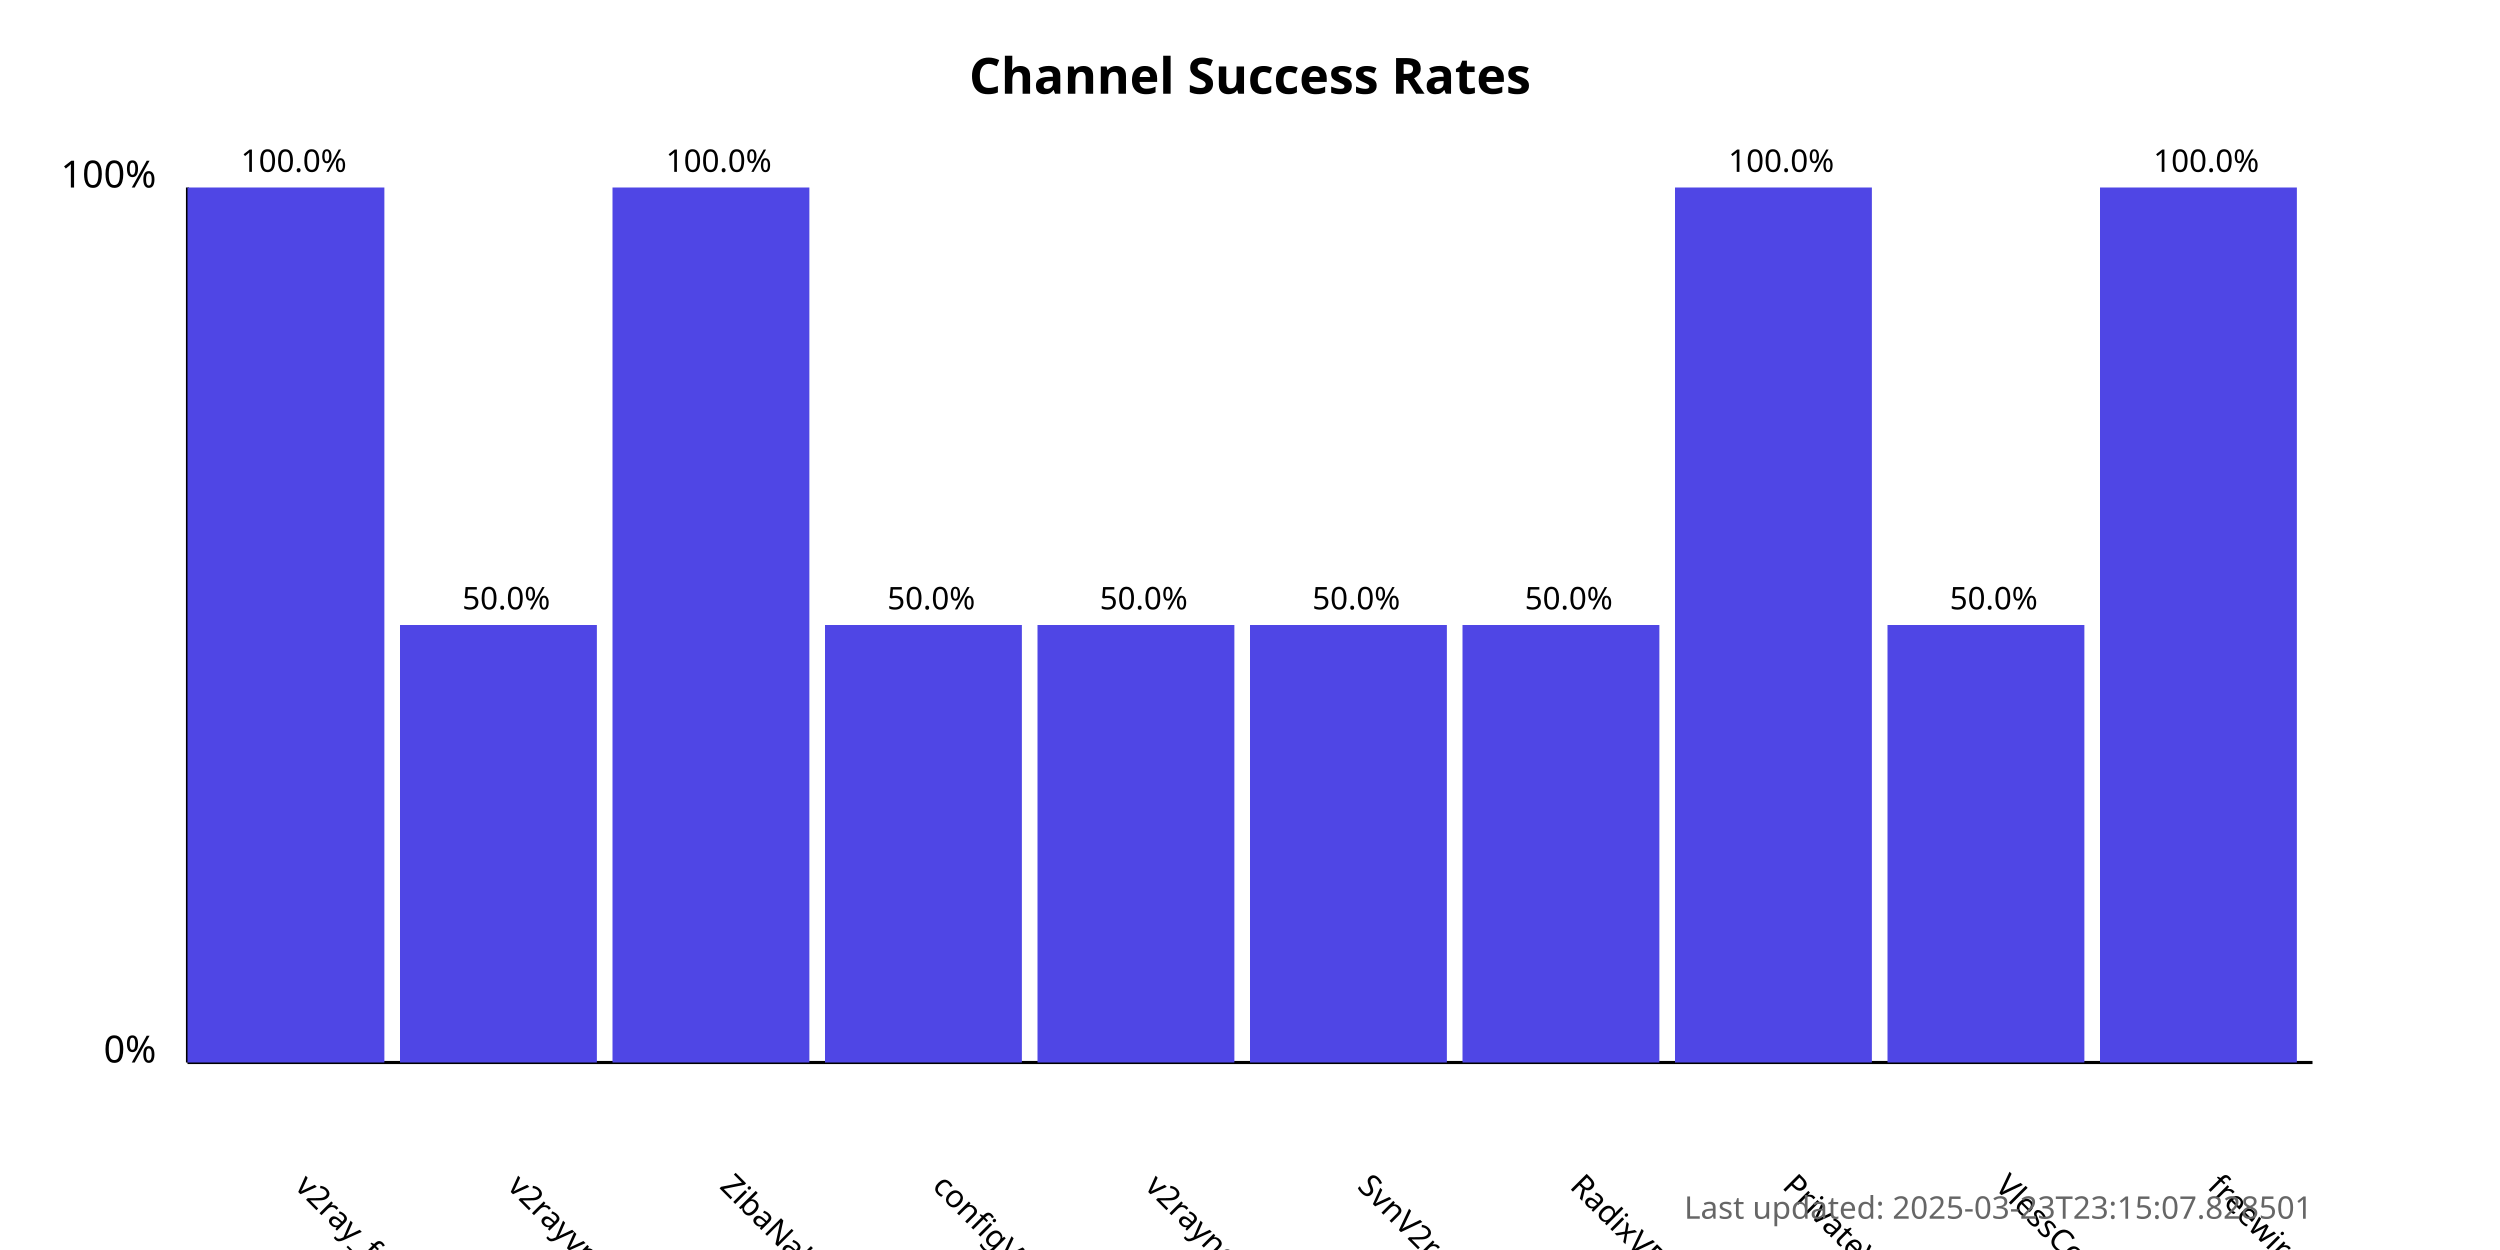
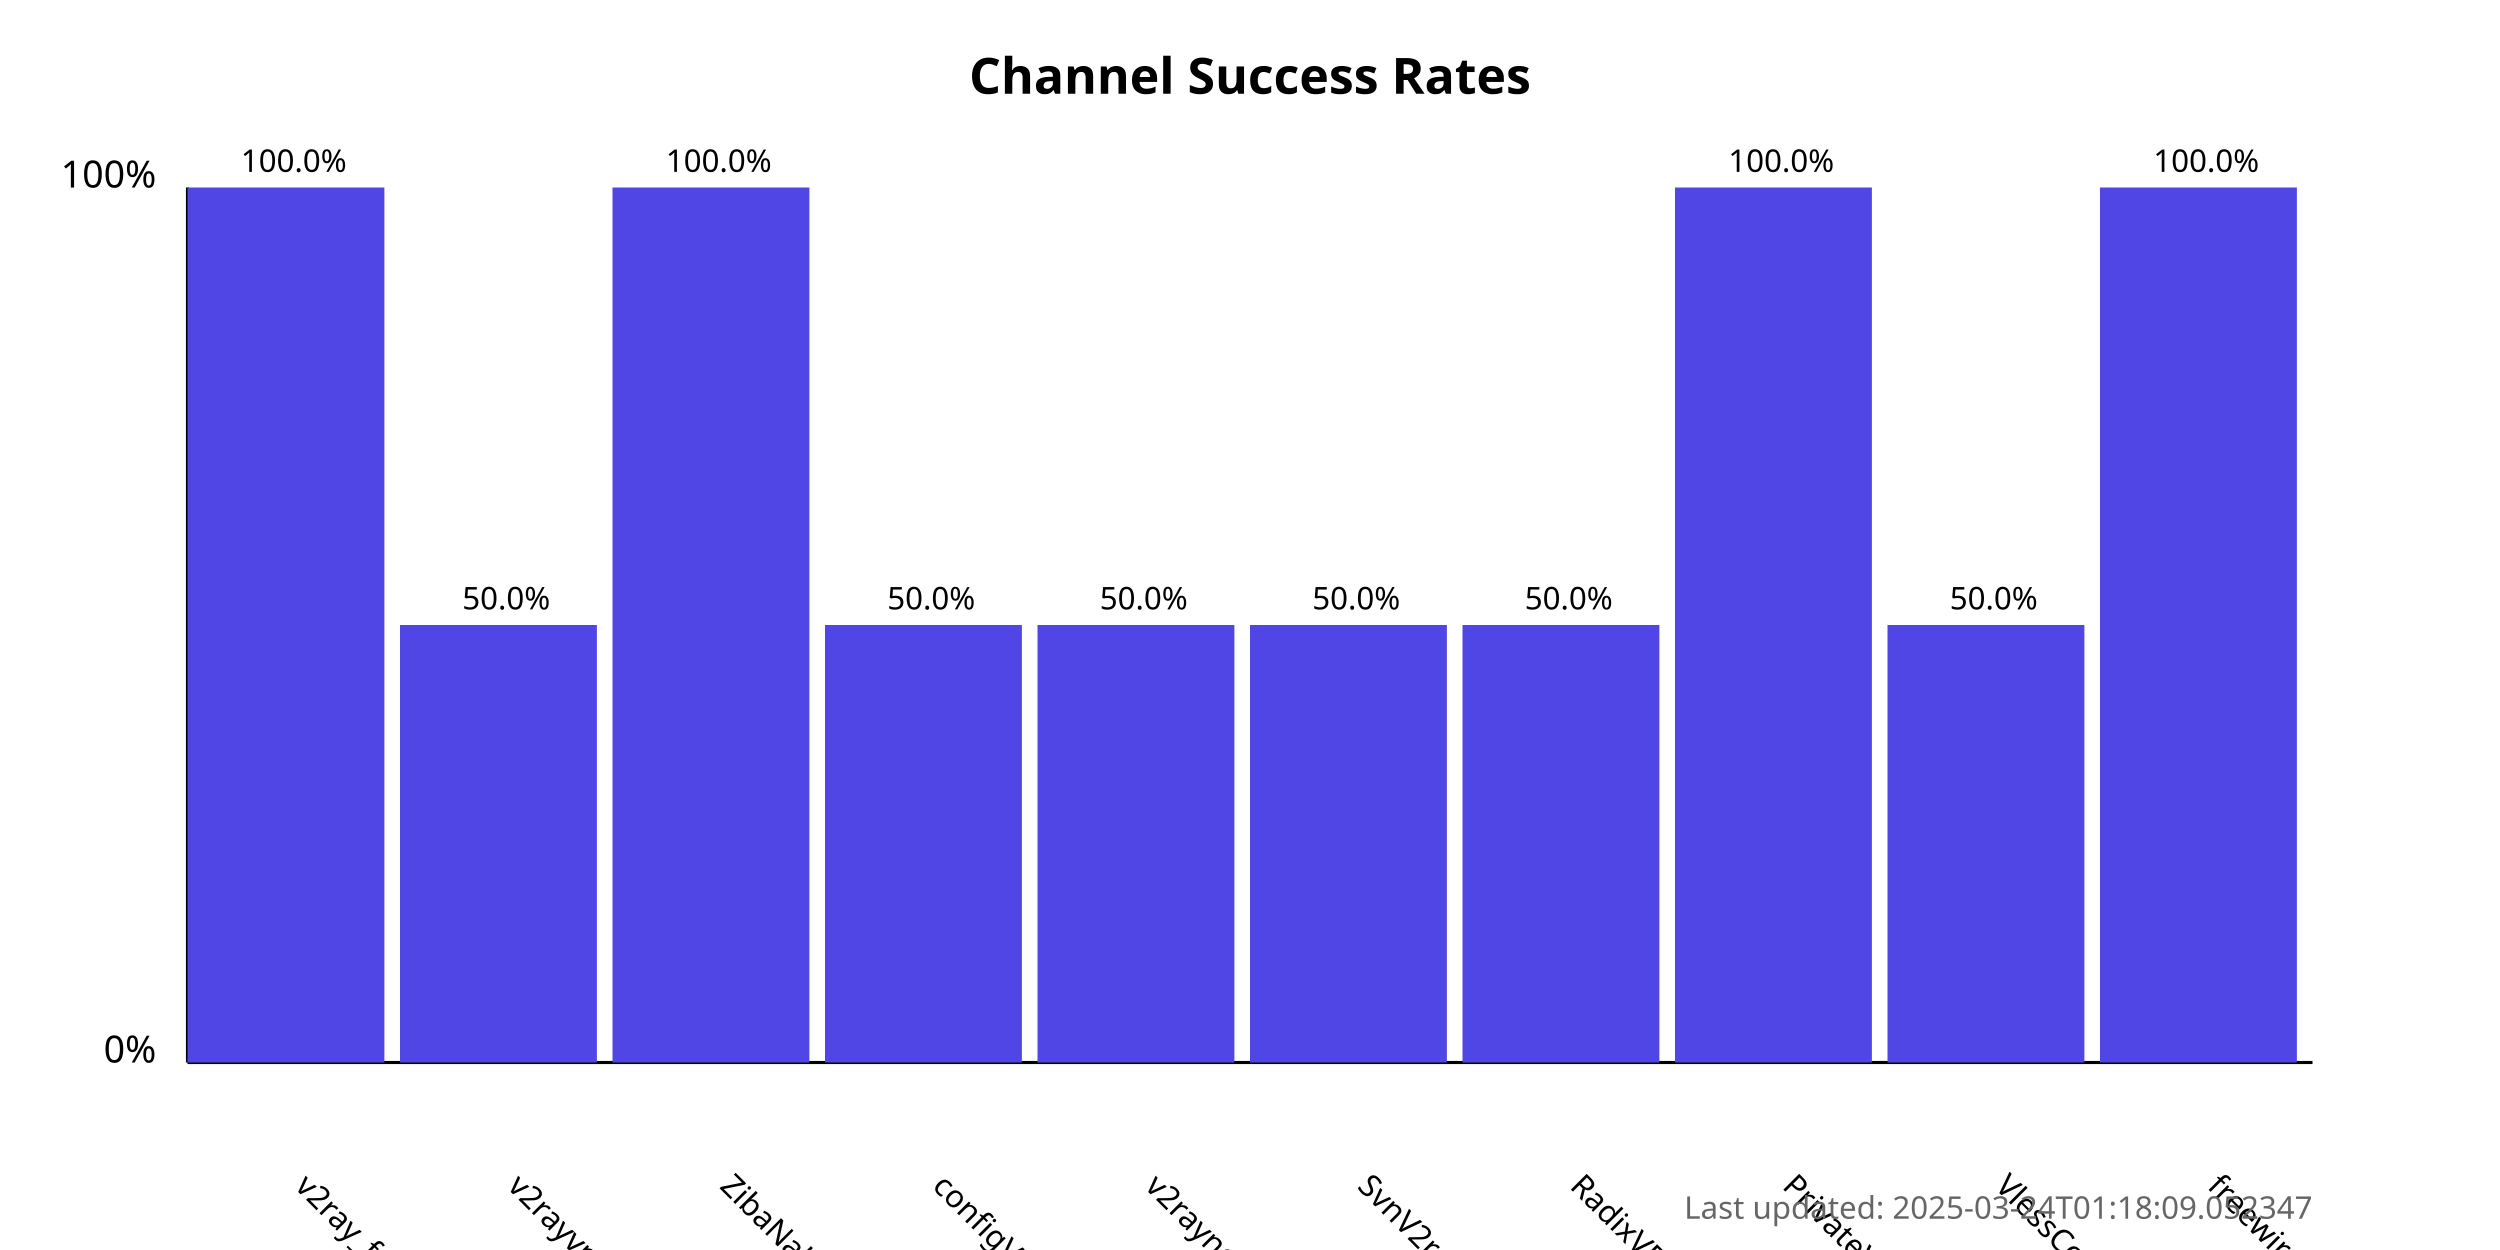
<svg xmlns="http://www.w3.org/2000/svg" width="800" height="400">
  <style>
            .chart-title { font: bold 16px sans-serif; }
            .axis-label { font: 12px sans-serif; }
            .tick-label { font: 10px sans-serif; }
            .bar { fill: #4f46e5; }
            .bar:hover { fill: #6366f1; }
            .timestamp { font: 10px sans-serif; fill: #666; }
        </style>
  <text x="400.0" y="30" text-anchor="middle" class="chart-title">
            Channel Success Rates
        </text>
  <line x1="60" y1="340" x2="60" y2="60" stroke="black" stroke-width="1" />
  <line x1="60" y1="340" x2="740" y2="340" stroke="black" stroke-width="1" />
  <text x="50" y="340" text-anchor="end" class="axis-label">0%</text>
  <text x="50" y="60" text-anchor="end" class="axis-label">100%</text>
  <g>
    <rect x="60" y="60.0" width="63.0" height="280.0" class="bar" />
    <text x="94.0" y="380" transform="rotate(45, 94.0, 380)" text-anchor="start" class="tick-label">
                v2ray_free_conf
            </text>
    <text x="94.0" y="55.0" text-anchor="middle" class="tick-label">
                100.0%
            </text>
  </g>
  <g>
    <rect x="128.0" y="200.0" width="63.0" height="140.0" class="bar" />
    <text x="162.0" y="380" transform="rotate(45, 162.0, 380)" text-anchor="start" class="tick-label">
                v2rayvpno
            </text>
    <text x="162.0" y="195.0" text-anchor="middle" class="tick-label">
                50.0%
            </text>
  </g>
  <g>
    <rect x="196.0" y="60.0" width="63.0" height="280.0" class="bar" />
    <text x="230.0" y="380" transform="rotate(45, 230.0, 380)" text-anchor="start" class="tick-label">
                ZibaNabz
            </text>
    <text x="230.0" y="55.0" text-anchor="middle" class="tick-label">
                100.0%
            </text>
  </g>
  <g>
    <rect x="264.0" y="200.0" width="63.0" height="140.0" class="bar" />
    <text x="298.0" y="380" transform="rotate(45, 298.0, 380)" text-anchor="start" class="tick-label">
                configV2rayForFree
            </text>
    <text x="298.0" y="195.0" text-anchor="middle" class="tick-label">
                50.0%
            </text>
  </g>
  <g>
    <rect x="332.0" y="200.0" width="63.0" height="140.0" class="bar" />
    <text x="366.0" y="380" transform="rotate(45, 366.0, 380)" text-anchor="start" class="tick-label">
                v2rayngvpn
            </text>
    <text x="366.0" y="195.0" text-anchor="middle" class="tick-label">
                50.0%
            </text>
  </g>
  <g>
    <rect x="400.0" y="200.0" width="63.0" height="140.0" class="bar" />
    <text x="434.0" y="380" transform="rotate(45, 434.0, 380)" text-anchor="start" class="tick-label">
                SvnV2ray
            </text>
    <text x="434.0" y="195.0" text-anchor="middle" class="tick-label">
                50.0%
            </text>
  </g>
  <g>
    <rect x="468.0" y="200.0" width="63.0" height="140.0" class="bar" />
    <text x="502.0" y="380" transform="rotate(45, 502.0, 380)" text-anchor="start" class="tick-label">
                RadixVPN
            </text>
    <text x="502.0" y="195.0" text-anchor="middle" class="tick-label">
                50.0%
            </text>
  </g>
  <g>
    <rect x="536.0" y="60.0" width="63.0" height="280.0" class="bar" />
    <text x="570.0" y="380" transform="rotate(45, 570.0, 380)" text-anchor="start" class="tick-label">
                PrivateVPNs
            </text>
    <text x="570.0" y="55.0" text-anchor="middle" class="tick-label">
                100.0%
            </text>
  </g>
  <g>
    <rect x="604.0" y="200.0" width="63.0" height="140.0" class="bar" />
    <text x="638.0" y="380" transform="rotate(45, 638.0, 380)" text-anchor="start" class="tick-label">
                VlessConfig
            </text>
    <text x="638.0" y="195.0" text-anchor="middle" class="tick-label">
                50.0%
            </text>
  </g>
  <g>
    <rect x="672.0" y="60.0" width="63.0" height="280.0" class="bar" />
    <text x="706.0" y="380" transform="rotate(45, 706.0, 380)" text-anchor="start" class="tick-label">
                freewireguard
            </text>
    <text x="706.0" y="55.0" text-anchor="middle" class="tick-label">
                100.0%
            </text>
  </g>
  <text x="740" y="390" text-anchor="end" class="timestamp">
-             Last updated: 2025-03-23T23:15:07.828501
+             Last updated: 2025-03-24T01:18:09.052347
        </text>
</svg>
